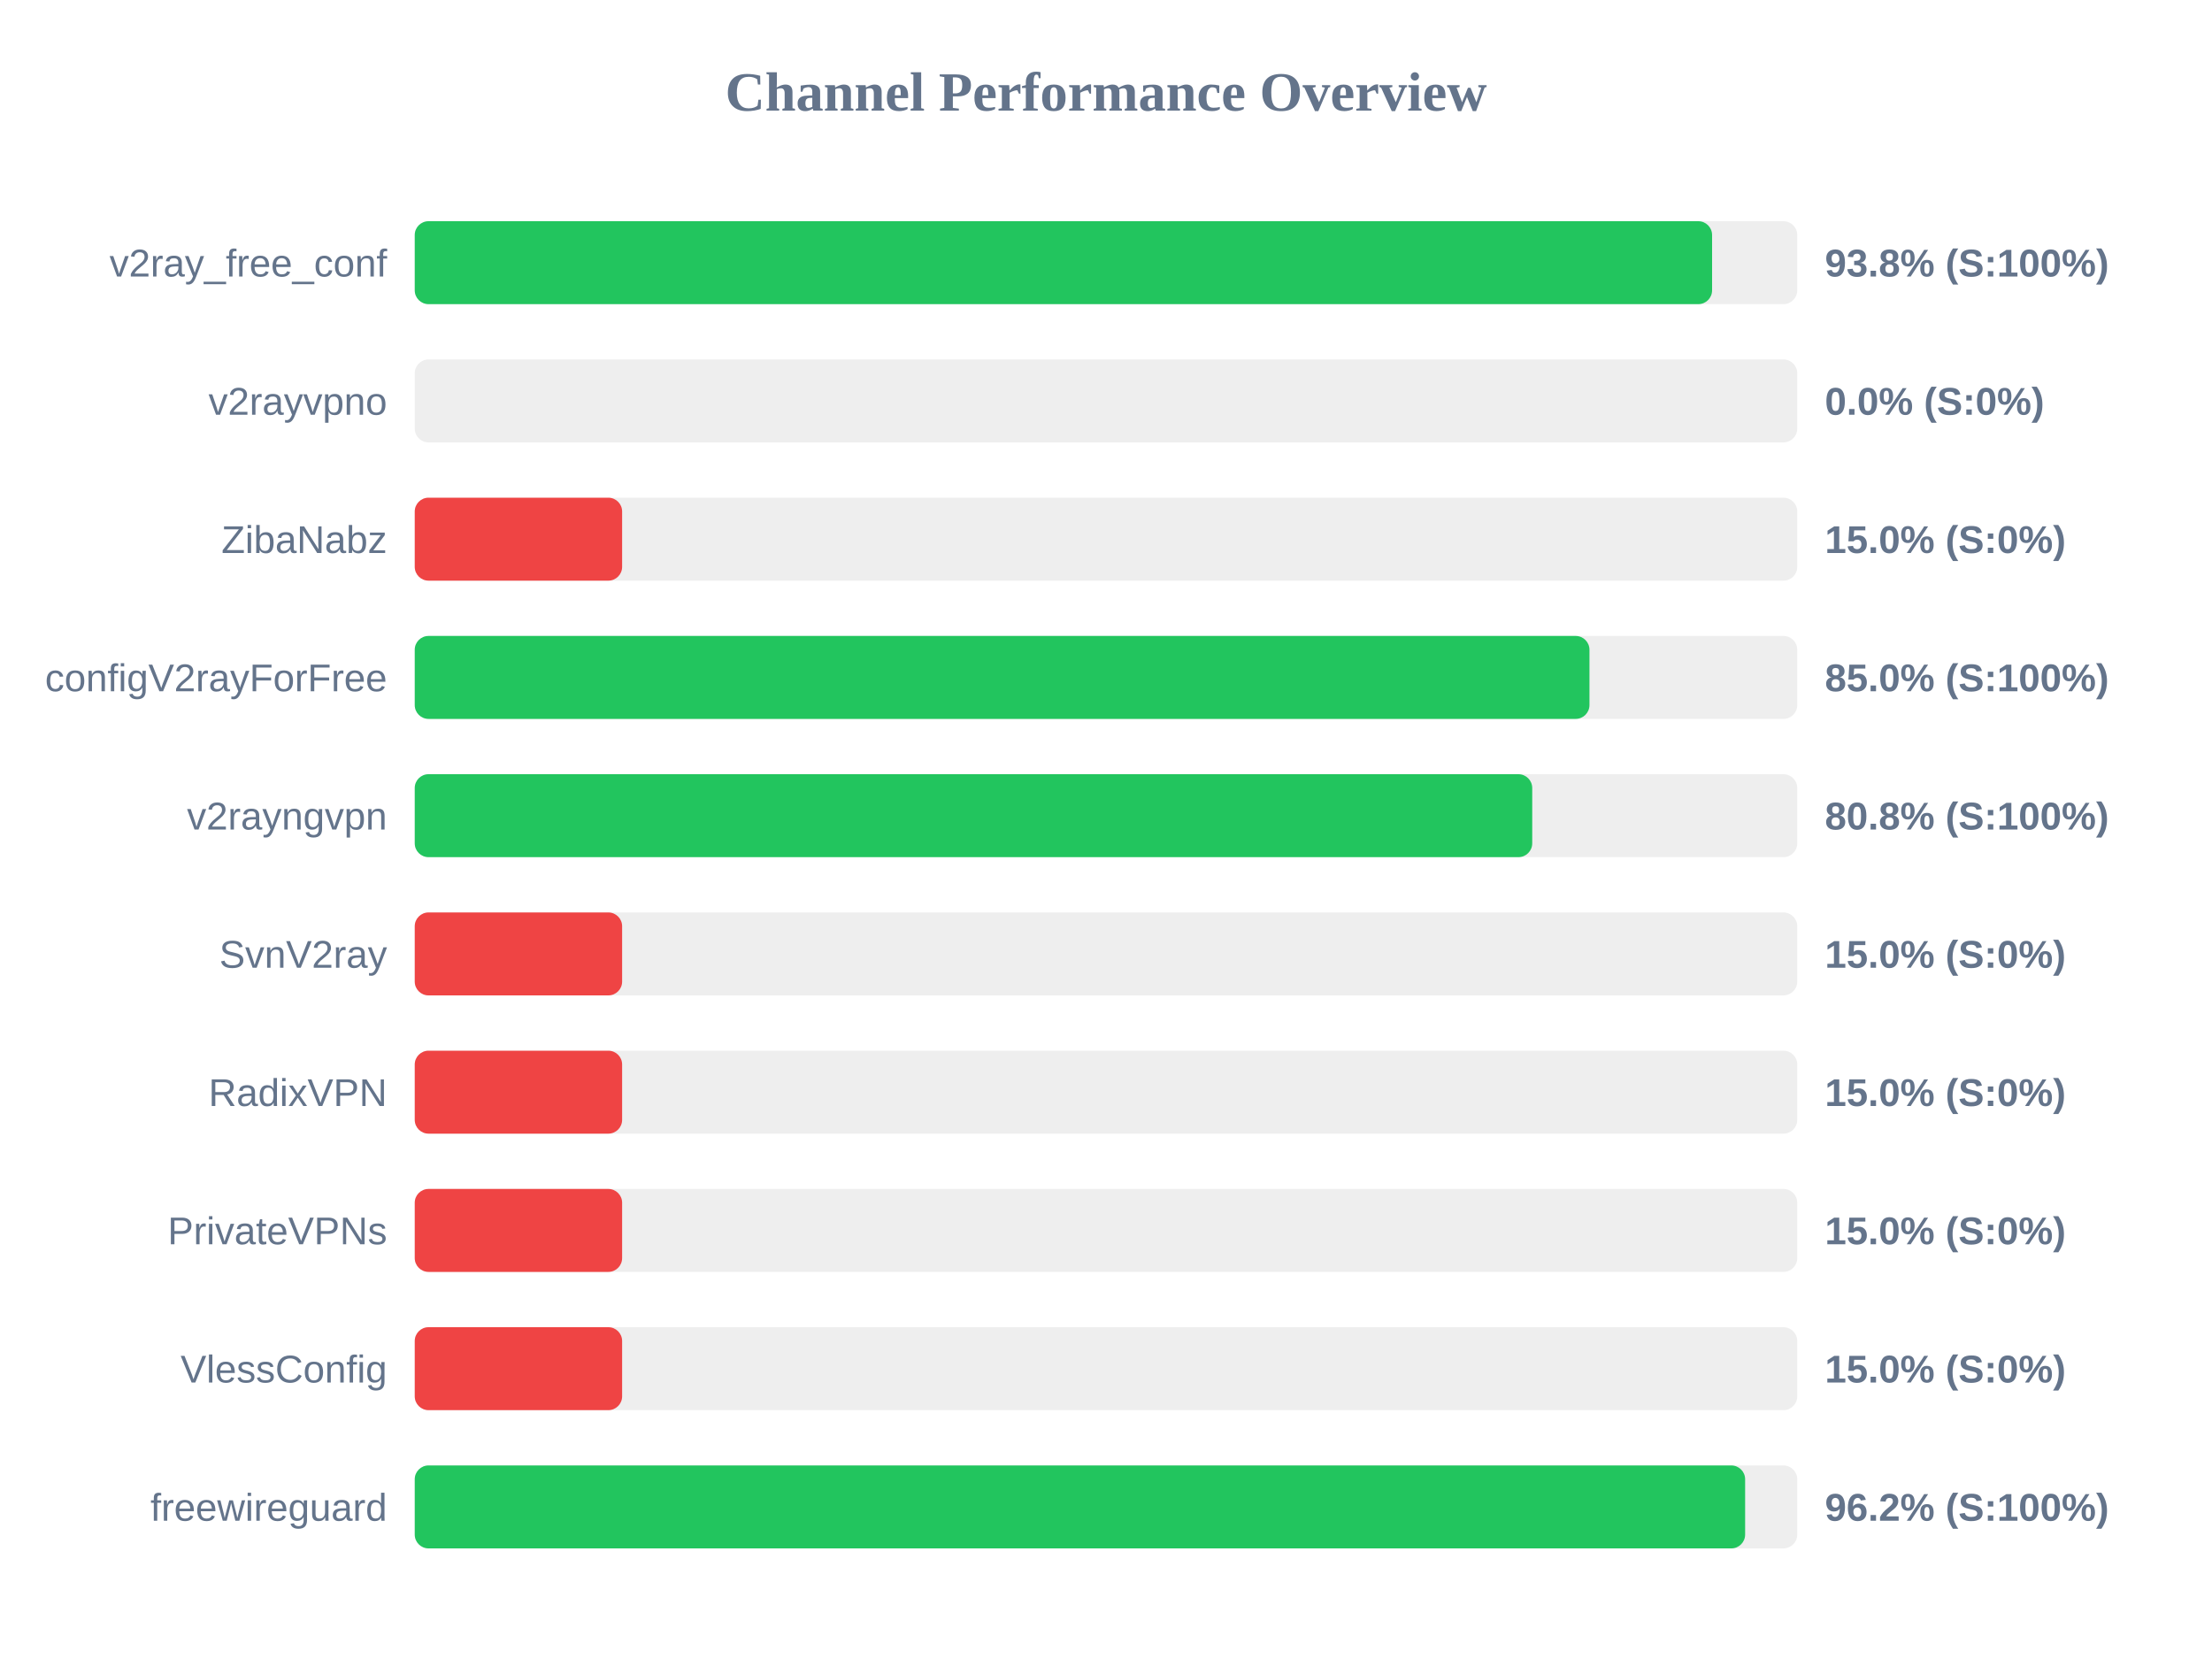
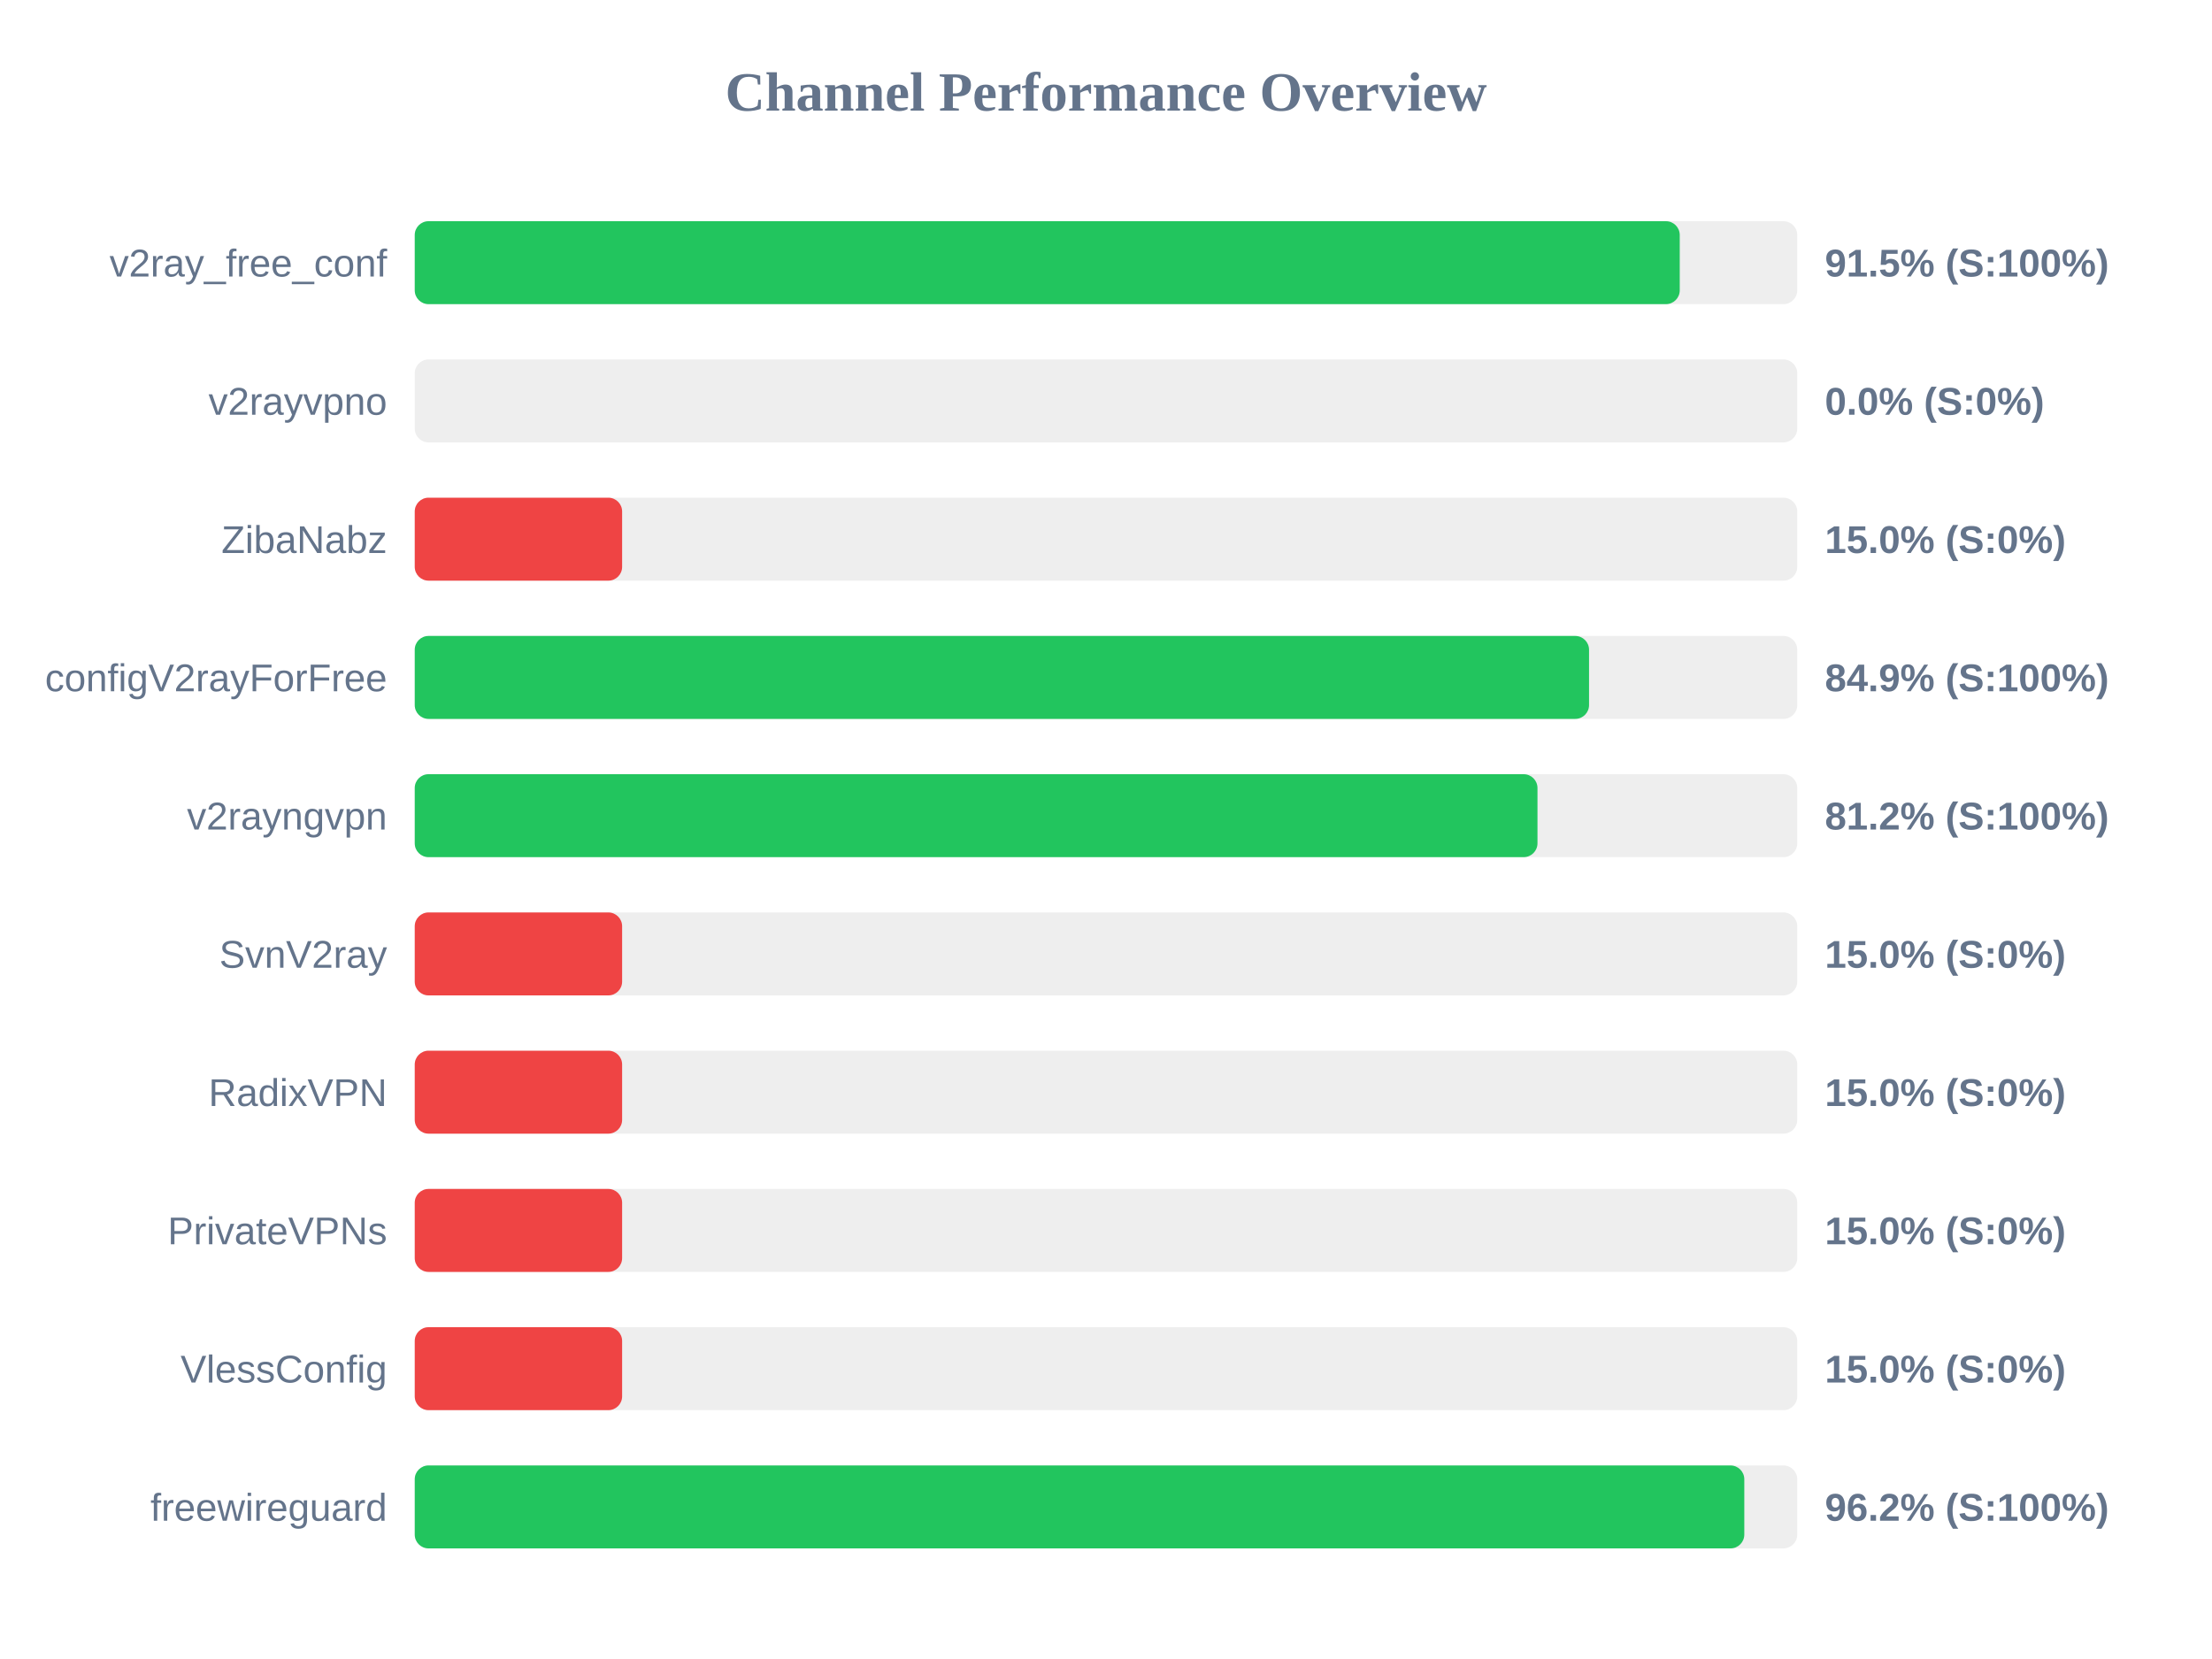
<svg xmlns="http://www.w3.org/2000/svg" width="800" height="600" version="1.1">
  <style>
        .row { font: 14px Arial; fill: #64748b; }
        .score { font: bold 14px Arial; fill: #64748b; }
    </style>
  <text x="400" y="40" text-anchor="middle" font-size="20px" font-weight="bold" fill="#64748b">Channel Performance Overview</text>
  <rect x="150" y="80" width="500" height="30" fill="#eee" rx="5" />
-   <rect x="150" y="80" width="469.2" height="30" fill="#22c55e" rx="5" />
+   <rect x="150" y="80" width="457.5" height="30" fill="#22c55e" rx="5" />
  <text x="140" y="100" text-anchor="end" class="row">v2ray_free_conf</text>
-   <text x="660" y="100" text-anchor="start" class="score">93.8% (S:100%)</text>
+   <text x="660" y="100" text-anchor="start" class="score">91.5% (S:100%)</text>
  <rect x="150" y="130" width="500" height="30" fill="#eee" rx="5" />
  <rect x="150" y="130" width="0.0" height="30" fill="#ef4444" rx="5" />
  <text x="140" y="150" text-anchor="end" class="row">v2rayvpno</text>
  <text x="660" y="150" text-anchor="start" class="score">0.0% (S:0%)</text>
  <rect x="150" y="180" width="500" height="30" fill="#eee" rx="5" />
  <rect x="150" y="180" width="75.0" height="30" fill="#ef4444" rx="5" />
  <text x="140" y="200" text-anchor="end" class="row">ZibaNabz</text>
  <text x="660" y="200" text-anchor="start" class="score">15.0% (S:0%)</text>
  <rect x="150" y="230" width="500" height="30" fill="#eee" rx="5" />
-   <rect x="150" y="230" width="424.85" height="30" fill="#22c55e" rx="5" />
+   <rect x="150" y="230" width="424.7" height="30" fill="#22c55e" rx="5" />
  <text x="140" y="250" text-anchor="end" class="row">configV2rayForFree</text>
-   <text x="660" y="250" text-anchor="start" class="score">85.0% (S:100%)</text>
+   <text x="660" y="250" text-anchor="start" class="score">84.9% (S:100%)</text>
  <rect x="150" y="280" width="500" height="30" fill="#eee" rx="5" />
-   <rect x="150" y="280" width="404.15" height="30" fill="#22c55e" rx="5" />
+   <rect x="150" y="280" width="406.05" height="30" fill="#22c55e" rx="5" />
  <text x="140" y="300" text-anchor="end" class="row">v2rayngvpn</text>
-   <text x="660" y="300" text-anchor="start" class="score">80.8% (S:100%)</text>
+   <text x="660" y="300" text-anchor="start" class="score">81.2% (S:100%)</text>
  <rect x="150" y="330" width="500" height="30" fill="#eee" rx="5" />
  <rect x="150" y="330" width="75.0" height="30" fill="#ef4444" rx="5" />
  <text x="140" y="350" text-anchor="end" class="row">SvnV2ray</text>
  <text x="660" y="350" text-anchor="start" class="score">15.0% (S:0%)</text>
  <rect x="150" y="380" width="500" height="30" fill="#eee" rx="5" />
  <rect x="150" y="380" width="75.0" height="30" fill="#ef4444" rx="5" />
  <text x="140" y="400" text-anchor="end" class="row">RadixVPN</text>
  <text x="660" y="400" text-anchor="start" class="score">15.0% (S:0%)</text>
  <rect x="150" y="430" width="500" height="30" fill="#eee" rx="5" />
  <rect x="150" y="430" width="75.0" height="30" fill="#ef4444" rx="5" />
  <text x="140" y="450" text-anchor="end" class="row">PrivateVPNs</text>
  <text x="660" y="450" text-anchor="start" class="score">15.0% (S:0%)</text>
  <rect x="150" y="480" width="500" height="30" fill="#eee" rx="5" />
  <rect x="150" y="480" width="75.0" height="30" fill="#ef4444" rx="5" />
  <text x="140" y="500" text-anchor="end" class="row">VlessConfig</text>
  <text x="660" y="500" text-anchor="start" class="score">15.0% (S:0%)</text>
  <rect x="150" y="530" width="500" height="30" fill="#eee" rx="5" />
-   <rect x="150" y="530" width="481.15" height="30" fill="#22c55e" rx="5" />
+   <rect x="150" y="530" width="480.85" height="30" fill="#22c55e" rx="5" />
  <text x="140" y="550" text-anchor="end" class="row">freewireguard</text>
  <text x="660" y="550" text-anchor="start" class="score">96.2% (S:100%)</text>
</svg>
